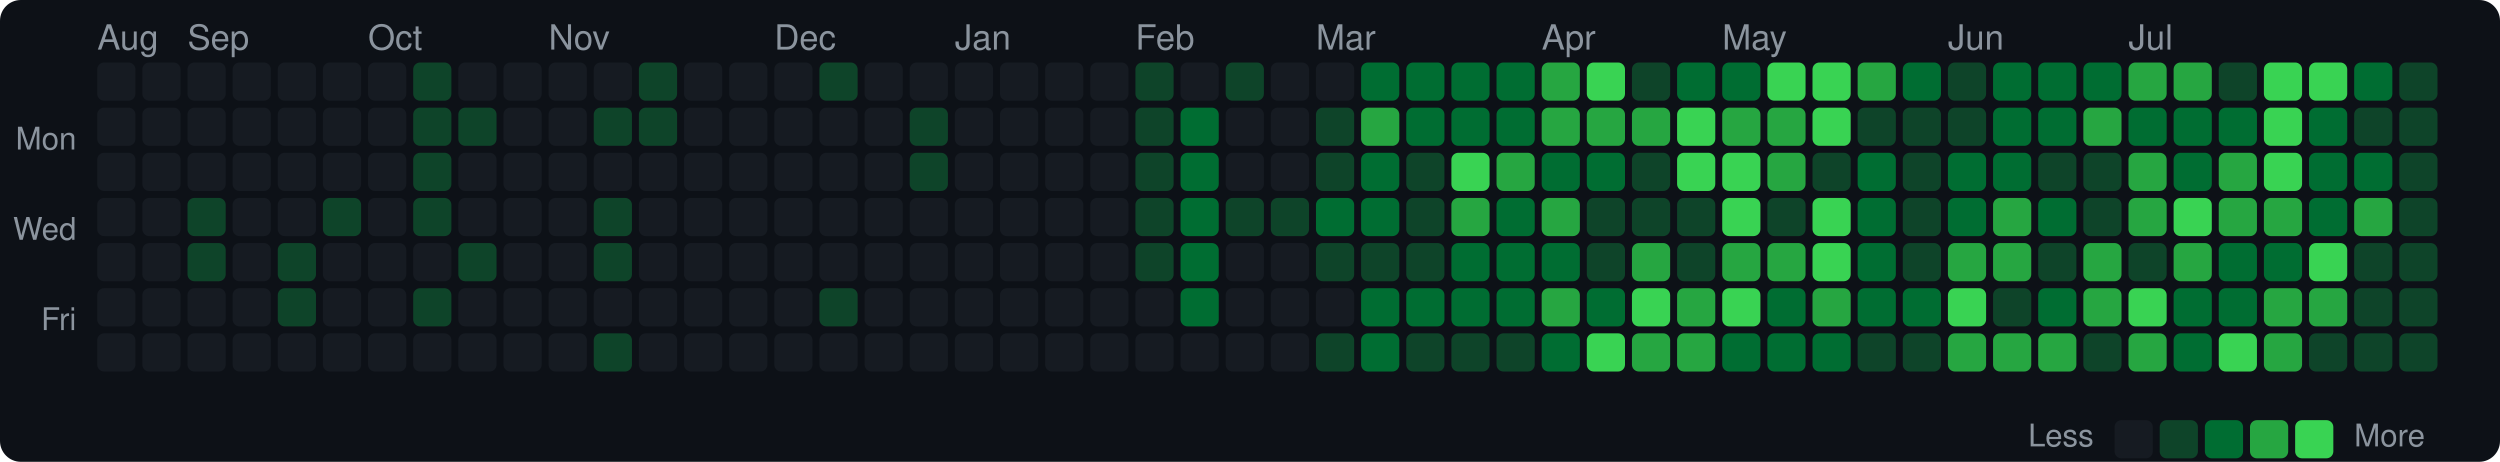
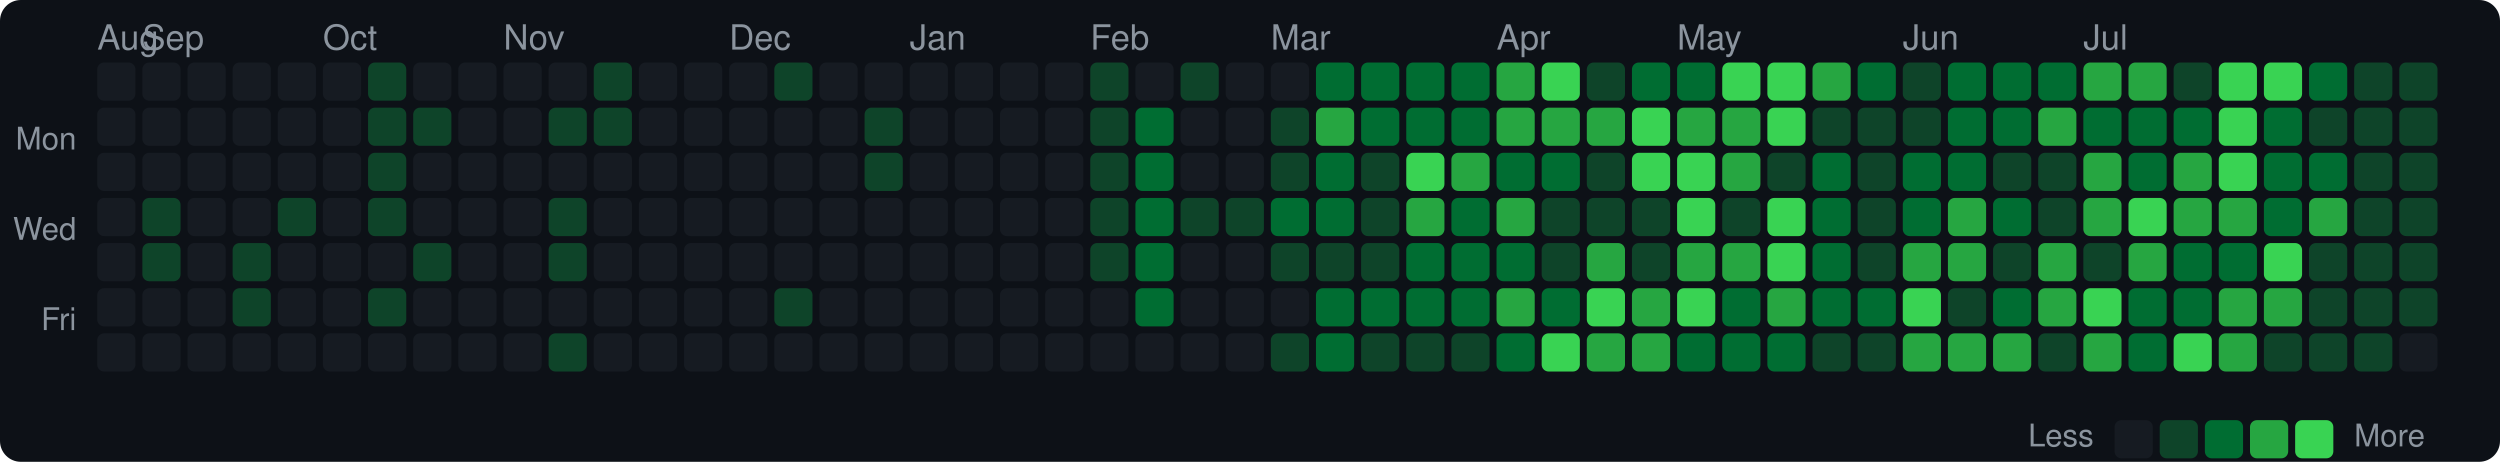
<svg xmlns="http://www.w3.org/2000/svg" width="720" height="133" viewBox="0 0 720 133">
  <style>text { dominant-baseline: central; }</style>
  <rect width="100%" height="100%" rx="6" fill="#0d1117" />
  <text x="28" y="12" fill="#8b949e" font-size="10" font-family="Segoe UI,Helvetica,Arial,sans-serif">Aug</text>
-   <text x="54" y="12" fill="#8b949e" font-size="10" font-family="Segoe UI,Helvetica,Arial,sans-serif">Sep</text>
-   <text x="106" y="12" fill="#8b949e" font-size="10" font-family="Segoe UI,Helvetica,Arial,sans-serif">Oct</text>
-   <text x="158" y="12" fill="#8b949e" font-size="10" font-family="Segoe UI,Helvetica,Arial,sans-serif">Nov</text>
-   <text x="223" y="12" fill="#8b949e" font-size="10" font-family="Segoe UI,Helvetica,Arial,sans-serif">Dec</text>
-   <text x="275" y="12" fill="#8b949e" font-size="10" font-family="Segoe UI,Helvetica,Arial,sans-serif">Jan</text>
-   <text x="327" y="12" fill="#8b949e" font-size="10" font-family="Segoe UI,Helvetica,Arial,sans-serif">Feb</text>
-   <text x="379" y="12" fill="#8b949e" font-size="10" font-family="Segoe UI,Helvetica,Arial,sans-serif">Mar</text>
-   <text x="444" y="12" fill="#8b949e" font-size="10" font-family="Segoe UI,Helvetica,Arial,sans-serif">Apr</text>
-   <text x="496" y="12" fill="#8b949e" font-size="10" font-family="Segoe UI,Helvetica,Arial,sans-serif">May</text>
-   <text x="561" y="12" fill="#8b949e" font-size="10" font-family="Segoe UI,Helvetica,Arial,sans-serif">Jun</text>
-   <text x="613" y="12" fill="#8b949e" font-size="10" font-family="Segoe UI,Helvetica,Arial,sans-serif">Jul</text>
+   <text x="41" y="12" fill="#8b949e" font-size="10" font-family="Segoe UI,Helvetica,Arial,sans-serif">Sep</text>
+   <text x="93" y="12" fill="#8b949e" font-size="10" font-family="Segoe UI,Helvetica,Arial,sans-serif">Oct</text>
+   <text x="145" y="12" fill="#8b949e" font-size="10" font-family="Segoe UI,Helvetica,Arial,sans-serif">Nov</text>
+   <text x="210" y="12" fill="#8b949e" font-size="10" font-family="Segoe UI,Helvetica,Arial,sans-serif">Dec</text>
+   <text x="262" y="12" fill="#8b949e" font-size="10" font-family="Segoe UI,Helvetica,Arial,sans-serif">Jan</text>
+   <text x="314" y="12" fill="#8b949e" font-size="10" font-family="Segoe UI,Helvetica,Arial,sans-serif">Feb</text>
+   <text x="366" y="12" fill="#8b949e" font-size="10" font-family="Segoe UI,Helvetica,Arial,sans-serif">Mar</text>
+   <text x="431" y="12" fill="#8b949e" font-size="10" font-family="Segoe UI,Helvetica,Arial,sans-serif">Apr</text>
+   <text x="483" y="12" fill="#8b949e" font-size="10" font-family="Segoe UI,Helvetica,Arial,sans-serif">May</text>
+   <text x="548" y="12" fill="#8b949e" font-size="10" font-family="Segoe UI,Helvetica,Arial,sans-serif">Jun</text>
+   <text x="600" y="12" fill="#8b949e" font-size="10" font-family="Segoe UI,Helvetica,Arial,sans-serif">Jul</text>
  <text x="22" y="41" text-anchor="end" fill="#8b949e" font-size="9" font-family="Segoe UI,Helvetica,Arial,sans-serif">Mon</text>
  <text x="22" y="67" text-anchor="end" fill="#8b949e" font-size="9" font-family="Segoe UI,Helvetica,Arial,sans-serif">Wed</text>
  <text x="22" y="93" text-anchor="end" fill="#8b949e" font-size="9" font-family="Segoe UI,Helvetica,Arial,sans-serif">Fri</text>
  <rect x="28" y="18" width="11" height="11" rx="2" fill="#161b22" />
  <rect x="28" y="31" width="11" height="11" rx="2" fill="#161b22" />
  <rect x="28" y="44" width="11" height="11" rx="2" fill="#161b22" />
  <rect x="28" y="57" width="11" height="11" rx="2" fill="#161b22" />
  <rect x="28" y="70" width="11" height="11" rx="2" fill="#161b22" />
  <rect x="28" y="83" width="11" height="11" rx="2" fill="#161b22" />
  <rect x="28" y="96" width="11" height="11" rx="2" fill="#161b22" />
  <rect x="41" y="18" width="11" height="11" rx="2" fill="#161b22" />
  <rect x="41" y="31" width="11" height="11" rx="2" fill="#161b22" />
  <rect x="41" y="44" width="11" height="11" rx="2" fill="#161b22" />
-   <rect x="41" y="57" width="11" height="11" rx="2" fill="#161b22" />
-   <rect x="41" y="70" width="11" height="11" rx="2" fill="#161b22" />
+   <rect x="41" y="57" width="11" height="11" rx="2" fill="#0e4429" />
+   <rect x="41" y="70" width="11" height="11" rx="2" fill="#0e4429" />
  <rect x="41" y="83" width="11" height="11" rx="2" fill="#161b22" />
  <rect x="41" y="96" width="11" height="11" rx="2" fill="#161b22" />
  <rect x="54" y="18" width="11" height="11" rx="2" fill="#161b22" />
  <rect x="54" y="31" width="11" height="11" rx="2" fill="#161b22" />
  <rect x="54" y="44" width="11" height="11" rx="2" fill="#161b22" />
-   <rect x="54" y="57" width="11" height="11" rx="2" fill="#0e4429" />
-   <rect x="54" y="70" width="11" height="11" rx="2" fill="#0e4429" />
+   <rect x="54" y="57" width="11" height="11" rx="2" fill="#161b22" />
+   <rect x="54" y="70" width="11" height="11" rx="2" fill="#161b22" />
  <rect x="54" y="83" width="11" height="11" rx="2" fill="#161b22" />
  <rect x="54" y="96" width="11" height="11" rx="2" fill="#161b22" />
  <rect x="67" y="18" width="11" height="11" rx="2" fill="#161b22" />
  <rect x="67" y="31" width="11" height="11" rx="2" fill="#161b22" />
  <rect x="67" y="44" width="11" height="11" rx="2" fill="#161b22" />
  <rect x="67" y="57" width="11" height="11" rx="2" fill="#161b22" />
-   <rect x="67" y="70" width="11" height="11" rx="2" fill="#161b22" />
-   <rect x="67" y="83" width="11" height="11" rx="2" fill="#161b22" />
+   <rect x="67" y="70" width="11" height="11" rx="2" fill="#0e4429" />
+   <rect x="67" y="83" width="11" height="11" rx="2" fill="#0e4429" />
  <rect x="67" y="96" width="11" height="11" rx="2" fill="#161b22" />
  <rect x="80" y="18" width="11" height="11" rx="2" fill="#161b22" />
  <rect x="80" y="31" width="11" height="11" rx="2" fill="#161b22" />
  <rect x="80" y="44" width="11" height="11" rx="2" fill="#161b22" />
-   <rect x="80" y="57" width="11" height="11" rx="2" fill="#161b22" />
-   <rect x="80" y="70" width="11" height="11" rx="2" fill="#0e4429" />
-   <rect x="80" y="83" width="11" height="11" rx="2" fill="#0e4429" />
+   <rect x="80" y="57" width="11" height="11" rx="2" fill="#0e4429" />
+   <rect x="80" y="70" width="11" height="11" rx="2" fill="#161b22" />
+   <rect x="80" y="83" width="11" height="11" rx="2" fill="#161b22" />
  <rect x="80" y="96" width="11" height="11" rx="2" fill="#161b22" />
  <rect x="93" y="18" width="11" height="11" rx="2" fill="#161b22" />
  <rect x="93" y="31" width="11" height="11" rx="2" fill="#161b22" />
  <rect x="93" y="44" width="11" height="11" rx="2" fill="#161b22" />
-   <rect x="93" y="57" width="11" height="11" rx="2" fill="#0e4429" />
+   <rect x="93" y="57" width="11" height="11" rx="2" fill="#161b22" />
  <rect x="93" y="70" width="11" height="11" rx="2" fill="#161b22" />
  <rect x="93" y="83" width="11" height="11" rx="2" fill="#161b22" />
  <rect x="93" y="96" width="11" height="11" rx="2" fill="#161b22" />
-   <rect x="106" y="18" width="11" height="11" rx="2" fill="#161b22" />
-   <rect x="106" y="31" width="11" height="11" rx="2" fill="#161b22" />
-   <rect x="106" y="44" width="11" height="11" rx="2" fill="#161b22" />
-   <rect x="106" y="57" width="11" height="11" rx="2" fill="#161b22" />
+   <rect x="106" y="18" width="11" height="11" rx="2" fill="#0e4429" />
+   <rect x="106" y="31" width="11" height="11" rx="2" fill="#0e4429" />
+   <rect x="106" y="44" width="11" height="11" rx="2" fill="#0e4429" />
+   <rect x="106" y="57" width="11" height="11" rx="2" fill="#0e4429" />
  <rect x="106" y="70" width="11" height="11" rx="2" fill="#161b22" />
-   <rect x="106" y="83" width="11" height="11" rx="2" fill="#161b22" />
+   <rect x="106" y="83" width="11" height="11" rx="2" fill="#0e4429" />
  <rect x="106" y="96" width="11" height="11" rx="2" fill="#161b22" />
-   <rect x="119" y="18" width="11" height="11" rx="2" fill="#0e4429" />
+   <rect x="119" y="18" width="11" height="11" rx="2" fill="#161b22" />
  <rect x="119" y="31" width="11" height="11" rx="2" fill="#0e4429" />
-   <rect x="119" y="44" width="11" height="11" rx="2" fill="#0e4429" />
-   <rect x="119" y="57" width="11" height="11" rx="2" fill="#0e4429" />
-   <rect x="119" y="70" width="11" height="11" rx="2" fill="#161b22" />
-   <rect x="119" y="83" width="11" height="11" rx="2" fill="#0e4429" />
+   <rect x="119" y="44" width="11" height="11" rx="2" fill="#161b22" />
+   <rect x="119" y="57" width="11" height="11" rx="2" fill="#161b22" />
+   <rect x="119" y="70" width="11" height="11" rx="2" fill="#0e4429" />
+   <rect x="119" y="83" width="11" height="11" rx="2" fill="#161b22" />
  <rect x="119" y="96" width="11" height="11" rx="2" fill="#161b22" />
  <rect x="132" y="18" width="11" height="11" rx="2" fill="#161b22" />
-   <rect x="132" y="31" width="11" height="11" rx="2" fill="#0e4429" />
+   <rect x="132" y="31" width="11" height="11" rx="2" fill="#161b22" />
  <rect x="132" y="44" width="11" height="11" rx="2" fill="#161b22" />
  <rect x="132" y="57" width="11" height="11" rx="2" fill="#161b22" />
-   <rect x="132" y="70" width="11" height="11" rx="2" fill="#0e4429" />
+   <rect x="132" y="70" width="11" height="11" rx="2" fill="#161b22" />
  <rect x="132" y="83" width="11" height="11" rx="2" fill="#161b22" />
  <rect x="132" y="96" width="11" height="11" rx="2" fill="#161b22" />
  <rect x="145" y="18" width="11" height="11" rx="2" fill="#161b22" />
  <rect x="145" y="31" width="11" height="11" rx="2" fill="#161b22" />
  <rect x="145" y="44" width="11" height="11" rx="2" fill="#161b22" />
  <rect x="145" y="57" width="11" height="11" rx="2" fill="#161b22" />
  <rect x="145" y="70" width="11" height="11" rx="2" fill="#161b22" />
  <rect x="145" y="83" width="11" height="11" rx="2" fill="#161b22" />
  <rect x="145" y="96" width="11" height="11" rx="2" fill="#161b22" />
  <rect x="158" y="18" width="11" height="11" rx="2" fill="#161b22" />
-   <rect x="158" y="31" width="11" height="11" rx="2" fill="#161b22" />
+   <rect x="158" y="31" width="11" height="11" rx="2" fill="#0e4429" />
  <rect x="158" y="44" width="11" height="11" rx="2" fill="#161b22" />
-   <rect x="158" y="57" width="11" height="11" rx="2" fill="#161b22" />
-   <rect x="158" y="70" width="11" height="11" rx="2" fill="#161b22" />
+   <rect x="158" y="57" width="11" height="11" rx="2" fill="#0e4429" />
+   <rect x="158" y="70" width="11" height="11" rx="2" fill="#0e4429" />
  <rect x="158" y="83" width="11" height="11" rx="2" fill="#161b22" />
-   <rect x="158" y="96" width="11" height="11" rx="2" fill="#161b22" />
-   <rect x="171" y="18" width="11" height="11" rx="2" fill="#161b22" />
+   <rect x="158" y="96" width="11" height="11" rx="2" fill="#0e4429" />
+   <rect x="171" y="18" width="11" height="11" rx="2" fill="#0e4429" />
  <rect x="171" y="31" width="11" height="11" rx="2" fill="#0e4429" />
  <rect x="171" y="44" width="11" height="11" rx="2" fill="#161b22" />
-   <rect x="171" y="57" width="11" height="11" rx="2" fill="#0e4429" />
-   <rect x="171" y="70" width="11" height="11" rx="2" fill="#0e4429" />
+   <rect x="171" y="57" width="11" height="11" rx="2" fill="#161b22" />
+   <rect x="171" y="70" width="11" height="11" rx="2" fill="#161b22" />
  <rect x="171" y="83" width="11" height="11" rx="2" fill="#161b22" />
-   <rect x="171" y="96" width="11" height="11" rx="2" fill="#0e4429" />
-   <rect x="184" y="18" width="11" height="11" rx="2" fill="#0e4429" />
-   <rect x="184" y="31" width="11" height="11" rx="2" fill="#0e4429" />
+   <rect x="171" y="96" width="11" height="11" rx="2" fill="#161b22" />
+   <rect x="184" y="18" width="11" height="11" rx="2" fill="#161b22" />
+   <rect x="184" y="31" width="11" height="11" rx="2" fill="#161b22" />
  <rect x="184" y="44" width="11" height="11" rx="2" fill="#161b22" />
  <rect x="184" y="57" width="11" height="11" rx="2" fill="#161b22" />
  <rect x="184" y="70" width="11" height="11" rx="2" fill="#161b22" />
  <rect x="184" y="83" width="11" height="11" rx="2" fill="#161b22" />
  <rect x="184" y="96" width="11" height="11" rx="2" fill="#161b22" />
  <rect x="197" y="18" width="11" height="11" rx="2" fill="#161b22" />
  <rect x="197" y="31" width="11" height="11" rx="2" fill="#161b22" />
  <rect x="197" y="44" width="11" height="11" rx="2" fill="#161b22" />
  <rect x="197" y="57" width="11" height="11" rx="2" fill="#161b22" />
  <rect x="197" y="70" width="11" height="11" rx="2" fill="#161b22" />
  <rect x="197" y="83" width="11" height="11" rx="2" fill="#161b22" />
  <rect x="197" y="96" width="11" height="11" rx="2" fill="#161b22" />
  <rect x="210" y="18" width="11" height="11" rx="2" fill="#161b22" />
  <rect x="210" y="31" width="11" height="11" rx="2" fill="#161b22" />
  <rect x="210" y="44" width="11" height="11" rx="2" fill="#161b22" />
  <rect x="210" y="57" width="11" height="11" rx="2" fill="#161b22" />
  <rect x="210" y="70" width="11" height="11" rx="2" fill="#161b22" />
  <rect x="210" y="83" width="11" height="11" rx="2" fill="#161b22" />
  <rect x="210" y="96" width="11" height="11" rx="2" fill="#161b22" />
-   <rect x="223" y="18" width="11" height="11" rx="2" fill="#161b22" />
+   <rect x="223" y="18" width="11" height="11" rx="2" fill="#0e4429" />
  <rect x="223" y="31" width="11" height="11" rx="2" fill="#161b22" />
  <rect x="223" y="44" width="11" height="11" rx="2" fill="#161b22" />
  <rect x="223" y="57" width="11" height="11" rx="2" fill="#161b22" />
  <rect x="223" y="70" width="11" height="11" rx="2" fill="#161b22" />
-   <rect x="223" y="83" width="11" height="11" rx="2" fill="#161b22" />
+   <rect x="223" y="83" width="11" height="11" rx="2" fill="#0e4429" />
  <rect x="223" y="96" width="11" height="11" rx="2" fill="#161b22" />
-   <rect x="236" y="18" width="11" height="11" rx="2" fill="#0e4429" />
+   <rect x="236" y="18" width="11" height="11" rx="2" fill="#161b22" />
  <rect x="236" y="31" width="11" height="11" rx="2" fill="#161b22" />
  <rect x="236" y="44" width="11" height="11" rx="2" fill="#161b22" />
  <rect x="236" y="57" width="11" height="11" rx="2" fill="#161b22" />
  <rect x="236" y="70" width="11" height="11" rx="2" fill="#161b22" />
-   <rect x="236" y="83" width="11" height="11" rx="2" fill="#0e4429" />
+   <rect x="236" y="83" width="11" height="11" rx="2" fill="#161b22" />
  <rect x="236" y="96" width="11" height="11" rx="2" fill="#161b22" />
  <rect x="249" y="18" width="11" height="11" rx="2" fill="#161b22" />
-   <rect x="249" y="31" width="11" height="11" rx="2" fill="#161b22" />
-   <rect x="249" y="44" width="11" height="11" rx="2" fill="#161b22" />
+   <rect x="249" y="31" width="11" height="11" rx="2" fill="#0e4429" />
+   <rect x="249" y="44" width="11" height="11" rx="2" fill="#0e4429" />
  <rect x="249" y="57" width="11" height="11" rx="2" fill="#161b22" />
  <rect x="249" y="70" width="11" height="11" rx="2" fill="#161b22" />
  <rect x="249" y="83" width="11" height="11" rx="2" fill="#161b22" />
  <rect x="249" y="96" width="11" height="11" rx="2" fill="#161b22" />
  <rect x="262" y="18" width="11" height="11" rx="2" fill="#161b22" />
-   <rect x="262" y="31" width="11" height="11" rx="2" fill="#0e4429" />
-   <rect x="262" y="44" width="11" height="11" rx="2" fill="#0e4429" />
+   <rect x="262" y="31" width="11" height="11" rx="2" fill="#161b22" />
+   <rect x="262" y="44" width="11" height="11" rx="2" fill="#161b22" />
  <rect x="262" y="57" width="11" height="11" rx="2" fill="#161b22" />
  <rect x="262" y="70" width="11" height="11" rx="2" fill="#161b22" />
  <rect x="262" y="83" width="11" height="11" rx="2" fill="#161b22" />
  <rect x="262" y="96" width="11" height="11" rx="2" fill="#161b22" />
  <rect x="275" y="18" width="11" height="11" rx="2" fill="#161b22" />
  <rect x="275" y="31" width="11" height="11" rx="2" fill="#161b22" />
  <rect x="275" y="44" width="11" height="11" rx="2" fill="#161b22" />
  <rect x="275" y="57" width="11" height="11" rx="2" fill="#161b22" />
  <rect x="275" y="70" width="11" height="11" rx="2" fill="#161b22" />
  <rect x="275" y="83" width="11" height="11" rx="2" fill="#161b22" />
  <rect x="275" y="96" width="11" height="11" rx="2" fill="#161b22" />
  <rect x="288" y="18" width="11" height="11" rx="2" fill="#161b22" />
  <rect x="288" y="31" width="11" height="11" rx="2" fill="#161b22" />
  <rect x="288" y="44" width="11" height="11" rx="2" fill="#161b22" />
  <rect x="288" y="57" width="11" height="11" rx="2" fill="#161b22" />
  <rect x="288" y="70" width="11" height="11" rx="2" fill="#161b22" />
  <rect x="288" y="83" width="11" height="11" rx="2" fill="#161b22" />
  <rect x="288" y="96" width="11" height="11" rx="2" fill="#161b22" />
  <rect x="301" y="18" width="11" height="11" rx="2" fill="#161b22" />
  <rect x="301" y="31" width="11" height="11" rx="2" fill="#161b22" />
  <rect x="301" y="44" width="11" height="11" rx="2" fill="#161b22" />
  <rect x="301" y="57" width="11" height="11" rx="2" fill="#161b22" />
  <rect x="301" y="70" width="11" height="11" rx="2" fill="#161b22" />
  <rect x="301" y="83" width="11" height="11" rx="2" fill="#161b22" />
  <rect x="301" y="96" width="11" height="11" rx="2" fill="#161b22" />
-   <rect x="314" y="18" width="11" height="11" rx="2" fill="#161b22" />
-   <rect x="314" y="31" width="11" height="11" rx="2" fill="#161b22" />
-   <rect x="314" y="44" width="11" height="11" rx="2" fill="#161b22" />
-   <rect x="314" y="57" width="11" height="11" rx="2" fill="#161b22" />
-   <rect x="314" y="70" width="11" height="11" rx="2" fill="#161b22" />
+   <rect x="314" y="18" width="11" height="11" rx="2" fill="#0e4429" />
+   <rect x="314" y="31" width="11" height="11" rx="2" fill="#0e4429" />
+   <rect x="314" y="44" width="11" height="11" rx="2" fill="#0e4429" />
+   <rect x="314" y="57" width="11" height="11" rx="2" fill="#0e4429" />
+   <rect x="314" y="70" width="11" height="11" rx="2" fill="#0e4429" />
  <rect x="314" y="83" width="11" height="11" rx="2" fill="#161b22" />
  <rect x="314" y="96" width="11" height="11" rx="2" fill="#161b22" />
-   <rect x="327" y="18" width="11" height="11" rx="2" fill="#0e4429" />
-   <rect x="327" y="31" width="11" height="11" rx="2" fill="#0e4429" />
-   <rect x="327" y="44" width="11" height="11" rx="2" fill="#0e4429" />
-   <rect x="327" y="57" width="11" height="11" rx="2" fill="#0e4429" />
-   <rect x="327" y="70" width="11" height="11" rx="2" fill="#0e4429" />
-   <rect x="327" y="83" width="11" height="11" rx="2" fill="#161b22" />
+   <rect x="327" y="18" width="11" height="11" rx="2" fill="#161b22" />
+   <rect x="327" y="31" width="11" height="11" rx="2" fill="#006d32" />
+   <rect x="327" y="44" width="11" height="11" rx="2" fill="#006d32" />
+   <rect x="327" y="57" width="11" height="11" rx="2" fill="#006d32" />
+   <rect x="327" y="70" width="11" height="11" rx="2" fill="#006d32" />
+   <rect x="327" y="83" width="11" height="11" rx="2" fill="#006d32" />
  <rect x="327" y="96" width="11" height="11" rx="2" fill="#161b22" />
-   <rect x="340" y="18" width="11" height="11" rx="2" fill="#161b22" />
-   <rect x="340" y="31" width="11" height="11" rx="2" fill="#006d32" />
-   <rect x="340" y="44" width="11" height="11" rx="2" fill="#006d32" />
-   <rect x="340" y="57" width="11" height="11" rx="2" fill="#006d32" />
-   <rect x="340" y="70" width="11" height="11" rx="2" fill="#006d32" />
-   <rect x="340" y="83" width="11" height="11" rx="2" fill="#006d32" />
+   <rect x="340" y="18" width="11" height="11" rx="2" fill="#0e4429" />
+   <rect x="340" y="31" width="11" height="11" rx="2" fill="#161b22" />
+   <rect x="340" y="44" width="11" height="11" rx="2" fill="#161b22" />
+   <rect x="340" y="57" width="11" height="11" rx="2" fill="#0e4429" />
+   <rect x="340" y="70" width="11" height="11" rx="2" fill="#161b22" />
+   <rect x="340" y="83" width="11" height="11" rx="2" fill="#161b22" />
  <rect x="340" y="96" width="11" height="11" rx="2" fill="#161b22" />
-   <rect x="353" y="18" width="11" height="11" rx="2" fill="#0e4429" />
+   <rect x="353" y="18" width="11" height="11" rx="2" fill="#161b22" />
  <rect x="353" y="31" width="11" height="11" rx="2" fill="#161b22" />
  <rect x="353" y="44" width="11" height="11" rx="2" fill="#161b22" />
  <rect x="353" y="57" width="11" height="11" rx="2" fill="#0e4429" />
  <rect x="353" y="70" width="11" height="11" rx="2" fill="#161b22" />
  <rect x="353" y="83" width="11" height="11" rx="2" fill="#161b22" />
  <rect x="353" y="96" width="11" height="11" rx="2" fill="#161b22" />
  <rect x="366" y="18" width="11" height="11" rx="2" fill="#161b22" />
-   <rect x="366" y="31" width="11" height="11" rx="2" fill="#161b22" />
-   <rect x="366" y="44" width="11" height="11" rx="2" fill="#161b22" />
-   <rect x="366" y="57" width="11" height="11" rx="2" fill="#0e4429" />
-   <rect x="366" y="70" width="11" height="11" rx="2" fill="#161b22" />
+   <rect x="366" y="31" width="11" height="11" rx="2" fill="#0e4429" />
+   <rect x="366" y="44" width="11" height="11" rx="2" fill="#0e4429" />
+   <rect x="366" y="57" width="11" height="11" rx="2" fill="#006d32" />
+   <rect x="366" y="70" width="11" height="11" rx="2" fill="#0e4429" />
  <rect x="366" y="83" width="11" height="11" rx="2" fill="#161b22" />
-   <rect x="366" y="96" width="11" height="11" rx="2" fill="#161b22" />
-   <rect x="379" y="18" width="11" height="11" rx="2" fill="#161b22" />
-   <rect x="379" y="31" width="11" height="11" rx="2" fill="#0e4429" />
-   <rect x="379" y="44" width="11" height="11" rx="2" fill="#0e4429" />
+   <rect x="366" y="96" width="11" height="11" rx="2" fill="#0e4429" />
+   <rect x="379" y="18" width="11" height="11" rx="2" fill="#006d32" />
+   <rect x="379" y="31" width="11" height="11" rx="2" fill="#26a641" />
+   <rect x="379" y="44" width="11" height="11" rx="2" fill="#006d32" />
  <rect x="379" y="57" width="11" height="11" rx="2" fill="#006d32" />
  <rect x="379" y="70" width="11" height="11" rx="2" fill="#0e4429" />
-   <rect x="379" y="83" width="11" height="11" rx="2" fill="#161b22" />
-   <rect x="379" y="96" width="11" height="11" rx="2" fill="#0e4429" />
+   <rect x="379" y="83" width="11" height="11" rx="2" fill="#006d32" />
+   <rect x="379" y="96" width="11" height="11" rx="2" fill="#006d32" />
  <rect x="392" y="18" width="11" height="11" rx="2" fill="#006d32" />
-   <rect x="392" y="31" width="11" height="11" rx="2" fill="#26a641" />
-   <rect x="392" y="44" width="11" height="11" rx="2" fill="#006d32" />
-   <rect x="392" y="57" width="11" height="11" rx="2" fill="#006d32" />
+   <rect x="392" y="31" width="11" height="11" rx="2" fill="#006d32" />
+   <rect x="392" y="44" width="11" height="11" rx="2" fill="#0e4429" />
+   <rect x="392" y="57" width="11" height="11" rx="2" fill="#0e4429" />
  <rect x="392" y="70" width="11" height="11" rx="2" fill="#0e4429" />
  <rect x="392" y="83" width="11" height="11" rx="2" fill="#006d32" />
-   <rect x="392" y="96" width="11" height="11" rx="2" fill="#006d32" />
+   <rect x="392" y="96" width="11" height="11" rx="2" fill="#0e4429" />
  <rect x="405" y="18" width="11" height="11" rx="2" fill="#006d32" />
  <rect x="405" y="31" width="11" height="11" rx="2" fill="#006d32" />
-   <rect x="405" y="44" width="11" height="11" rx="2" fill="#0e4429" />
-   <rect x="405" y="57" width="11" height="11" rx="2" fill="#0e4429" />
-   <rect x="405" y="70" width="11" height="11" rx="2" fill="#0e4429" />
+   <rect x="405" y="44" width="11" height="11" rx="2" fill="#39d353" />
+   <rect x="405" y="57" width="11" height="11" rx="2" fill="#26a641" />
+   <rect x="405" y="70" width="11" height="11" rx="2" fill="#006d32" />
  <rect x="405" y="83" width="11" height="11" rx="2" fill="#006d32" />
  <rect x="405" y="96" width="11" height="11" rx="2" fill="#0e4429" />
  <rect x="418" y="18" width="11" height="11" rx="2" fill="#006d32" />
  <rect x="418" y="31" width="11" height="11" rx="2" fill="#006d32" />
-   <rect x="418" y="44" width="11" height="11" rx="2" fill="#39d353" />
-   <rect x="418" y="57" width="11" height="11" rx="2" fill="#26a641" />
+   <rect x="418" y="44" width="11" height="11" rx="2" fill="#26a641" />
+   <rect x="418" y="57" width="11" height="11" rx="2" fill="#006d32" />
  <rect x="418" y="70" width="11" height="11" rx="2" fill="#006d32" />
  <rect x="418" y="83" width="11" height="11" rx="2" fill="#006d32" />
  <rect x="418" y="96" width="11" height="11" rx="2" fill="#0e4429" />
-   <rect x="431" y="18" width="11" height="11" rx="2" fill="#006d32" />
-   <rect x="431" y="31" width="11" height="11" rx="2" fill="#006d32" />
-   <rect x="431" y="44" width="11" height="11" rx="2" fill="#26a641" />
-   <rect x="431" y="57" width="11" height="11" rx="2" fill="#006d32" />
+   <rect x="431" y="18" width="11" height="11" rx="2" fill="#26a641" />
+   <rect x="431" y="31" width="11" height="11" rx="2" fill="#26a641" />
+   <rect x="431" y="44" width="11" height="11" rx="2" fill="#006d32" />
+   <rect x="431" y="57" width="11" height="11" rx="2" fill="#26a641" />
  <rect x="431" y="70" width="11" height="11" rx="2" fill="#006d32" />
-   <rect x="431" y="83" width="11" height="11" rx="2" fill="#006d32" />
-   <rect x="431" y="96" width="11" height="11" rx="2" fill="#0e4429" />
-   <rect x="444" y="18" width="11" height="11" rx="2" fill="#26a641" />
+   <rect x="431" y="83" width="11" height="11" rx="2" fill="#26a641" />
+   <rect x="431" y="96" width="11" height="11" rx="2" fill="#006d32" />
+   <rect x="444" y="18" width="11" height="11" rx="2" fill="#39d353" />
  <rect x="444" y="31" width="11" height="11" rx="2" fill="#26a641" />
  <rect x="444" y="44" width="11" height="11" rx="2" fill="#006d32" />
-   <rect x="444" y="57" width="11" height="11" rx="2" fill="#26a641" />
-   <rect x="444" y="70" width="11" height="11" rx="2" fill="#006d32" />
-   <rect x="444" y="83" width="11" height="11" rx="2" fill="#26a641" />
-   <rect x="444" y="96" width="11" height="11" rx="2" fill="#006d32" />
-   <rect x="457" y="18" width="11" height="11" rx="2" fill="#39d353" />
+   <rect x="444" y="57" width="11" height="11" rx="2" fill="#0e4429" />
+   <rect x="444" y="70" width="11" height="11" rx="2" fill="#0e4429" />
+   <rect x="444" y="83" width="11" height="11" rx="2" fill="#006d32" />
+   <rect x="444" y="96" width="11" height="11" rx="2" fill="#39d353" />
+   <rect x="457" y="18" width="11" height="11" rx="2" fill="#0e4429" />
  <rect x="457" y="31" width="11" height="11" rx="2" fill="#26a641" />
-   <rect x="457" y="44" width="11" height="11" rx="2" fill="#006d32" />
+   <rect x="457" y="44" width="11" height="11" rx="2" fill="#0e4429" />
  <rect x="457" y="57" width="11" height="11" rx="2" fill="#0e4429" />
-   <rect x="457" y="70" width="11" height="11" rx="2" fill="#0e4429" />
-   <rect x="457" y="83" width="11" height="11" rx="2" fill="#006d32" />
-   <rect x="457" y="96" width="11" height="11" rx="2" fill="#39d353" />
-   <rect x="470" y="18" width="11" height="11" rx="2" fill="#0e4429" />
-   <rect x="470" y="31" width="11" height="11" rx="2" fill="#26a641" />
-   <rect x="470" y="44" width="11" height="11" rx="2" fill="#0e4429" />
+   <rect x="457" y="70" width="11" height="11" rx="2" fill="#26a641" />
+   <rect x="457" y="83" width="11" height="11" rx="2" fill="#39d353" />
+   <rect x="457" y="96" width="11" height="11" rx="2" fill="#26a641" />
+   <rect x="470" y="18" width="11" height="11" rx="2" fill="#006d32" />
+   <rect x="470" y="31" width="11" height="11" rx="2" fill="#39d353" />
+   <rect x="470" y="44" width="11" height="11" rx="2" fill="#39d353" />
  <rect x="470" y="57" width="11" height="11" rx="2" fill="#0e4429" />
-   <rect x="470" y="70" width="11" height="11" rx="2" fill="#26a641" />
-   <rect x="470" y="83" width="11" height="11" rx="2" fill="#39d353" />
+   <rect x="470" y="70" width="11" height="11" rx="2" fill="#0e4429" />
+   <rect x="470" y="83" width="11" height="11" rx="2" fill="#26a641" />
  <rect x="470" y="96" width="11" height="11" rx="2" fill="#26a641" />
  <rect x="483" y="18" width="11" height="11" rx="2" fill="#006d32" />
-   <rect x="483" y="31" width="11" height="11" rx="2" fill="#39d353" />
+   <rect x="483" y="31" width="11" height="11" rx="2" fill="#26a641" />
  <rect x="483" y="44" width="11" height="11" rx="2" fill="#39d353" />
-   <rect x="483" y="57" width="11" height="11" rx="2" fill="#0e4429" />
-   <rect x="483" y="70" width="11" height="11" rx="2" fill="#0e4429" />
-   <rect x="483" y="83" width="11" height="11" rx="2" fill="#26a641" />
-   <rect x="483" y="96" width="11" height="11" rx="2" fill="#26a641" />
-   <rect x="496" y="18" width="11" height="11" rx="2" fill="#006d32" />
+   <rect x="483" y="57" width="11" height="11" rx="2" fill="#39d353" />
+   <rect x="483" y="70" width="11" height="11" rx="2" fill="#26a641" />
+   <rect x="483" y="83" width="11" height="11" rx="2" fill="#39d353" />
+   <rect x="483" y="96" width="11" height="11" rx="2" fill="#006d32" />
+   <rect x="496" y="18" width="11" height="11" rx="2" fill="#39d353" />
  <rect x="496" y="31" width="11" height="11" rx="2" fill="#26a641" />
-   <rect x="496" y="44" width="11" height="11" rx="2" fill="#39d353" />
-   <rect x="496" y="57" width="11" height="11" rx="2" fill="#39d353" />
+   <rect x="496" y="44" width="11" height="11" rx="2" fill="#26a641" />
+   <rect x="496" y="57" width="11" height="11" rx="2" fill="#0e4429" />
  <rect x="496" y="70" width="11" height="11" rx="2" fill="#26a641" />
-   <rect x="496" y="83" width="11" height="11" rx="2" fill="#39d353" />
+   <rect x="496" y="83" width="11" height="11" rx="2" fill="#006d32" />
  <rect x="496" y="96" width="11" height="11" rx="2" fill="#006d32" />
  <rect x="509" y="18" width="11" height="11" rx="2" fill="#39d353" />
-   <rect x="509" y="31" width="11" height="11" rx="2" fill="#26a641" />
-   <rect x="509" y="44" width="11" height="11" rx="2" fill="#26a641" />
-   <rect x="509" y="57" width="11" height="11" rx="2" fill="#0e4429" />
-   <rect x="509" y="70" width="11" height="11" rx="2" fill="#26a641" />
-   <rect x="509" y="83" width="11" height="11" rx="2" fill="#006d32" />
+   <rect x="509" y="31" width="11" height="11" rx="2" fill="#39d353" />
+   <rect x="509" y="44" width="11" height="11" rx="2" fill="#0e4429" />
+   <rect x="509" y="57" width="11" height="11" rx="2" fill="#39d353" />
+   <rect x="509" y="70" width="11" height="11" rx="2" fill="#39d353" />
+   <rect x="509" y="83" width="11" height="11" rx="2" fill="#26a641" />
  <rect x="509" y="96" width="11" height="11" rx="2" fill="#006d32" />
-   <rect x="522" y="18" width="11" height="11" rx="2" fill="#39d353" />
-   <rect x="522" y="31" width="11" height="11" rx="2" fill="#39d353" />
-   <rect x="522" y="44" width="11" height="11" rx="2" fill="#0e4429" />
-   <rect x="522" y="57" width="11" height="11" rx="2" fill="#39d353" />
-   <rect x="522" y="70" width="11" height="11" rx="2" fill="#39d353" />
-   <rect x="522" y="83" width="11" height="11" rx="2" fill="#26a641" />
-   <rect x="522" y="96" width="11" height="11" rx="2" fill="#006d32" />
-   <rect x="535" y="18" width="11" height="11" rx="2" fill="#26a641" />
+   <rect x="522" y="18" width="11" height="11" rx="2" fill="#26a641" />
+   <rect x="522" y="31" width="11" height="11" rx="2" fill="#0e4429" />
+   <rect x="522" y="44" width="11" height="11" rx="2" fill="#006d32" />
+   <rect x="522" y="57" width="11" height="11" rx="2" fill="#006d32" />
+   <rect x="522" y="70" width="11" height="11" rx="2" fill="#006d32" />
+   <rect x="522" y="83" width="11" height="11" rx="2" fill="#006d32" />
+   <rect x="522" y="96" width="11" height="11" rx="2" fill="#0e4429" />
+   <rect x="535" y="18" width="11" height="11" rx="2" fill="#006d32" />
  <rect x="535" y="31" width="11" height="11" rx="2" fill="#0e4429" />
-   <rect x="535" y="44" width="11" height="11" rx="2" fill="#006d32" />
-   <rect x="535" y="57" width="11" height="11" rx="2" fill="#006d32" />
-   <rect x="535" y="70" width="11" height="11" rx="2" fill="#006d32" />
+   <rect x="535" y="44" width="11" height="11" rx="2" fill="#0e4429" />
+   <rect x="535" y="57" width="11" height="11" rx="2" fill="#0e4429" />
+   <rect x="535" y="70" width="11" height="11" rx="2" fill="#0e4429" />
  <rect x="535" y="83" width="11" height="11" rx="2" fill="#006d32" />
  <rect x="535" y="96" width="11" height="11" rx="2" fill="#0e4429" />
-   <rect x="548" y="18" width="11" height="11" rx="2" fill="#006d32" />
+   <rect x="548" y="18" width="11" height="11" rx="2" fill="#0e4429" />
  <rect x="548" y="31" width="11" height="11" rx="2" fill="#0e4429" />
-   <rect x="548" y="44" width="11" height="11" rx="2" fill="#0e4429" />
-   <rect x="548" y="57" width="11" height="11" rx="2" fill="#0e4429" />
-   <rect x="548" y="70" width="11" height="11" rx="2" fill="#0e4429" />
-   <rect x="548" y="83" width="11" height="11" rx="2" fill="#006d32" />
-   <rect x="548" y="96" width="11" height="11" rx="2" fill="#0e4429" />
-   <rect x="561" y="18" width="11" height="11" rx="2" fill="#0e4429" />
-   <rect x="561" y="31" width="11" height="11" rx="2" fill="#0e4429" />
+   <rect x="548" y="44" width="11" height="11" rx="2" fill="#006d32" />
+   <rect x="548" y="57" width="11" height="11" rx="2" fill="#006d32" />
+   <rect x="548" y="70" width="11" height="11" rx="2" fill="#26a641" />
+   <rect x="548" y="83" width="11" height="11" rx="2" fill="#39d353" />
+   <rect x="548" y="96" width="11" height="11" rx="2" fill="#26a641" />
+   <rect x="561" y="18" width="11" height="11" rx="2" fill="#006d32" />
+   <rect x="561" y="31" width="11" height="11" rx="2" fill="#006d32" />
  <rect x="561" y="44" width="11" height="11" rx="2" fill="#006d32" />
-   <rect x="561" y="57" width="11" height="11" rx="2" fill="#006d32" />
+   <rect x="561" y="57" width="11" height="11" rx="2" fill="#26a641" />
  <rect x="561" y="70" width="11" height="11" rx="2" fill="#26a641" />
-   <rect x="561" y="83" width="11" height="11" rx="2" fill="#39d353" />
+   <rect x="561" y="83" width="11" height="11" rx="2" fill="#0e4429" />
  <rect x="561" y="96" width="11" height="11" rx="2" fill="#26a641" />
  <rect x="574" y="18" width="11" height="11" rx="2" fill="#006d32" />
  <rect x="574" y="31" width="11" height="11" rx="2" fill="#006d32" />
-   <rect x="574" y="44" width="11" height="11" rx="2" fill="#006d32" />
-   <rect x="574" y="57" width="11" height="11" rx="2" fill="#26a641" />
-   <rect x="574" y="70" width="11" height="11" rx="2" fill="#26a641" />
-   <rect x="574" y="83" width="11" height="11" rx="2" fill="#0e4429" />
+   <rect x="574" y="44" width="11" height="11" rx="2" fill="#0e4429" />
+   <rect x="574" y="57" width="11" height="11" rx="2" fill="#006d32" />
+   <rect x="574" y="70" width="11" height="11" rx="2" fill="#0e4429" />
+   <rect x="574" y="83" width="11" height="11" rx="2" fill="#006d32" />
  <rect x="574" y="96" width="11" height="11" rx="2" fill="#26a641" />
  <rect x="587" y="18" width="11" height="11" rx="2" fill="#006d32" />
-   <rect x="587" y="31" width="11" height="11" rx="2" fill="#006d32" />
+   <rect x="587" y="31" width="11" height="11" rx="2" fill="#26a641" />
  <rect x="587" y="44" width="11" height="11" rx="2" fill="#0e4429" />
-   <rect x="587" y="57" width="11" height="11" rx="2" fill="#006d32" />
-   <rect x="587" y="70" width="11" height="11" rx="2" fill="#0e4429" />
-   <rect x="587" y="83" width="11" height="11" rx="2" fill="#006d32" />
-   <rect x="587" y="96" width="11" height="11" rx="2" fill="#26a641" />
-   <rect x="600" y="18" width="11" height="11" rx="2" fill="#006d32" />
-   <rect x="600" y="31" width="11" height="11" rx="2" fill="#26a641" />
-   <rect x="600" y="44" width="11" height="11" rx="2" fill="#0e4429" />
-   <rect x="600" y="57" width="11" height="11" rx="2" fill="#0e4429" />
-   <rect x="600" y="70" width="11" height="11" rx="2" fill="#26a641" />
-   <rect x="600" y="83" width="11" height="11" rx="2" fill="#26a641" />
-   <rect x="600" y="96" width="11" height="11" rx="2" fill="#0e4429" />
+   <rect x="587" y="57" width="11" height="11" rx="2" fill="#0e4429" />
+   <rect x="587" y="70" width="11" height="11" rx="2" fill="#26a641" />
+   <rect x="587" y="83" width="11" height="11" rx="2" fill="#26a641" />
+   <rect x="587" y="96" width="11" height="11" rx="2" fill="#0e4429" />
+   <rect x="600" y="18" width="11" height="11" rx="2" fill="#26a641" />
+   <rect x="600" y="31" width="11" height="11" rx="2" fill="#006d32" />
+   <rect x="600" y="44" width="11" height="11" rx="2" fill="#26a641" />
+   <rect x="600" y="57" width="11" height="11" rx="2" fill="#26a641" />
+   <rect x="600" y="70" width="11" height="11" rx="2" fill="#0e4429" />
+   <rect x="600" y="83" width="11" height="11" rx="2" fill="#39d353" />
+   <rect x="600" y="96" width="11" height="11" rx="2" fill="#26a641" />
  <rect x="613" y="18" width="11" height="11" rx="2" fill="#26a641" />
  <rect x="613" y="31" width="11" height="11" rx="2" fill="#006d32" />
-   <rect x="613" y="44" width="11" height="11" rx="2" fill="#26a641" />
-   <rect x="613" y="57" width="11" height="11" rx="2" fill="#26a641" />
-   <rect x="613" y="70" width="11" height="11" rx="2" fill="#0e4429" />
-   <rect x="613" y="83" width="11" height="11" rx="2" fill="#39d353" />
-   <rect x="613" y="96" width="11" height="11" rx="2" fill="#26a641" />
-   <rect x="626" y="18" width="11" height="11" rx="2" fill="#26a641" />
+   <rect x="613" y="44" width="11" height="11" rx="2" fill="#006d32" />
+   <rect x="613" y="57" width="11" height="11" rx="2" fill="#39d353" />
+   <rect x="613" y="70" width="11" height="11" rx="2" fill="#26a641" />
+   <rect x="613" y="83" width="11" height="11" rx="2" fill="#006d32" />
+   <rect x="613" y="96" width="11" height="11" rx="2" fill="#006d32" />
+   <rect x="626" y="18" width="11" height="11" rx="2" fill="#0e4429" />
  <rect x="626" y="31" width="11" height="11" rx="2" fill="#006d32" />
-   <rect x="626" y="44" width="11" height="11" rx="2" fill="#006d32" />
-   <rect x="626" y="57" width="11" height="11" rx="2" fill="#39d353" />
-   <rect x="626" y="70" width="11" height="11" rx="2" fill="#26a641" />
+   <rect x="626" y="44" width="11" height="11" rx="2" fill="#26a641" />
+   <rect x="626" y="57" width="11" height="11" rx="2" fill="#26a641" />
+   <rect x="626" y="70" width="11" height="11" rx="2" fill="#006d32" />
  <rect x="626" y="83" width="11" height="11" rx="2" fill="#006d32" />
-   <rect x="626" y="96" width="11" height="11" rx="2" fill="#006d32" />
-   <rect x="639" y="18" width="11" height="11" rx="2" fill="#0e4429" />
-   <rect x="639" y="31" width="11" height="11" rx="2" fill="#006d32" />
-   <rect x="639" y="44" width="11" height="11" rx="2" fill="#26a641" />
+   <rect x="626" y="96" width="11" height="11" rx="2" fill="#39d353" />
+   <rect x="639" y="18" width="11" height="11" rx="2" fill="#39d353" />
+   <rect x="639" y="31" width="11" height="11" rx="2" fill="#39d353" />
+   <rect x="639" y="44" width="11" height="11" rx="2" fill="#39d353" />
  <rect x="639" y="57" width="11" height="11" rx="2" fill="#26a641" />
  <rect x="639" y="70" width="11" height="11" rx="2" fill="#006d32" />
-   <rect x="639" y="83" width="11" height="11" rx="2" fill="#006d32" />
-   <rect x="639" y="96" width="11" height="11" rx="2" fill="#39d353" />
+   <rect x="639" y="83" width="11" height="11" rx="2" fill="#26a641" />
+   <rect x="639" y="96" width="11" height="11" rx="2" fill="#26a641" />
  <rect x="652" y="18" width="11" height="11" rx="2" fill="#39d353" />
-   <rect x="652" y="31" width="11" height="11" rx="2" fill="#39d353" />
-   <rect x="652" y="44" width="11" height="11" rx="2" fill="#39d353" />
-   <rect x="652" y="57" width="11" height="11" rx="2" fill="#26a641" />
-   <rect x="652" y="70" width="11" height="11" rx="2" fill="#006d32" />
+   <rect x="652" y="31" width="11" height="11" rx="2" fill="#006d32" />
+   <rect x="652" y="44" width="11" height="11" rx="2" fill="#006d32" />
+   <rect x="652" y="57" width="11" height="11" rx="2" fill="#006d32" />
+   <rect x="652" y="70" width="11" height="11" rx="2" fill="#39d353" />
  <rect x="652" y="83" width="11" height="11" rx="2" fill="#26a641" />
-   <rect x="652" y="96" width="11" height="11" rx="2" fill="#26a641" />
-   <rect x="665" y="18" width="11" height="11" rx="2" fill="#39d353" />
-   <rect x="665" y="31" width="11" height="11" rx="2" fill="#006d32" />
+   <rect x="652" y="96" width="11" height="11" rx="2" fill="#0e4429" />
+   <rect x="665" y="18" width="11" height="11" rx="2" fill="#006d32" />
+   <rect x="665" y="31" width="11" height="11" rx="2" fill="#0e4429" />
  <rect x="665" y="44" width="11" height="11" rx="2" fill="#006d32" />
-   <rect x="665" y="57" width="11" height="11" rx="2" fill="#006d32" />
-   <rect x="665" y="70" width="11" height="11" rx="2" fill="#39d353" />
-   <rect x="665" y="83" width="11" height="11" rx="2" fill="#26a641" />
+   <rect x="665" y="57" width="11" height="11" rx="2" fill="#26a641" />
+   <rect x="665" y="70" width="11" height="11" rx="2" fill="#0e4429" />
+   <rect x="665" y="83" width="11" height="11" rx="2" fill="#0e4429" />
  <rect x="665" y="96" width="11" height="11" rx="2" fill="#0e4429" />
-   <rect x="678" y="18" width="11" height="11" rx="2" fill="#006d32" />
+   <rect x="678" y="18" width="11" height="11" rx="2" fill="#0e4429" />
  <rect x="678" y="31" width="11" height="11" rx="2" fill="#0e4429" />
-   <rect x="678" y="44" width="11" height="11" rx="2" fill="#006d32" />
-   <rect x="678" y="57" width="11" height="11" rx="2" fill="#26a641" />
+   <rect x="678" y="44" width="11" height="11" rx="2" fill="#0e4429" />
+   <rect x="678" y="57" width="11" height="11" rx="2" fill="#0e4429" />
  <rect x="678" y="70" width="11" height="11" rx="2" fill="#0e4429" />
  <rect x="678" y="83" width="11" height="11" rx="2" fill="#0e4429" />
  <rect x="678" y="96" width="11" height="11" rx="2" fill="#0e4429" />
  <rect x="691" y="18" width="11" height="11" rx="2" fill="#0e4429" />
  <rect x="691" y="31" width="11" height="11" rx="2" fill="#0e4429" />
  <rect x="691" y="44" width="11" height="11" rx="2" fill="#0e4429" />
  <rect x="691" y="57" width="11" height="11" rx="2" fill="#0e4429" />
  <rect x="691" y="70" width="11" height="11" rx="2" fill="#0e4429" />
  <rect x="691" y="83" width="11" height="11" rx="2" fill="#0e4429" />
-   <rect x="691" y="96" width="11" height="11" rx="2" fill="#0e4429" />
+   <rect x="691" y="96" width="11" height="11" rx="2" fill="#161b22" />
  <text x="603" y="126.5" text-anchor="end" fill="#8b949e" font-size="9" font-family="Segoe UI,Helvetica,Arial,sans-serif">Less</text>
  <rect x="609" y="121" width="11" height="11" rx="2" fill="#161b22" />
  <rect x="622" y="121" width="11" height="11" rx="2" fill="#0e4429" />
  <rect x="635" y="121" width="11" height="11" rx="2" fill="#006d32" />
  <rect x="648" y="121" width="11" height="11" rx="2" fill="#26a641" />
  <rect x="661" y="121" width="11" height="11" rx="2" fill="#39d353" />
  <text x="678" y="126.5" fill="#8b949e" font-size="9" font-family="Segoe UI,Helvetica,Arial,sans-serif">More</text>
</svg>
